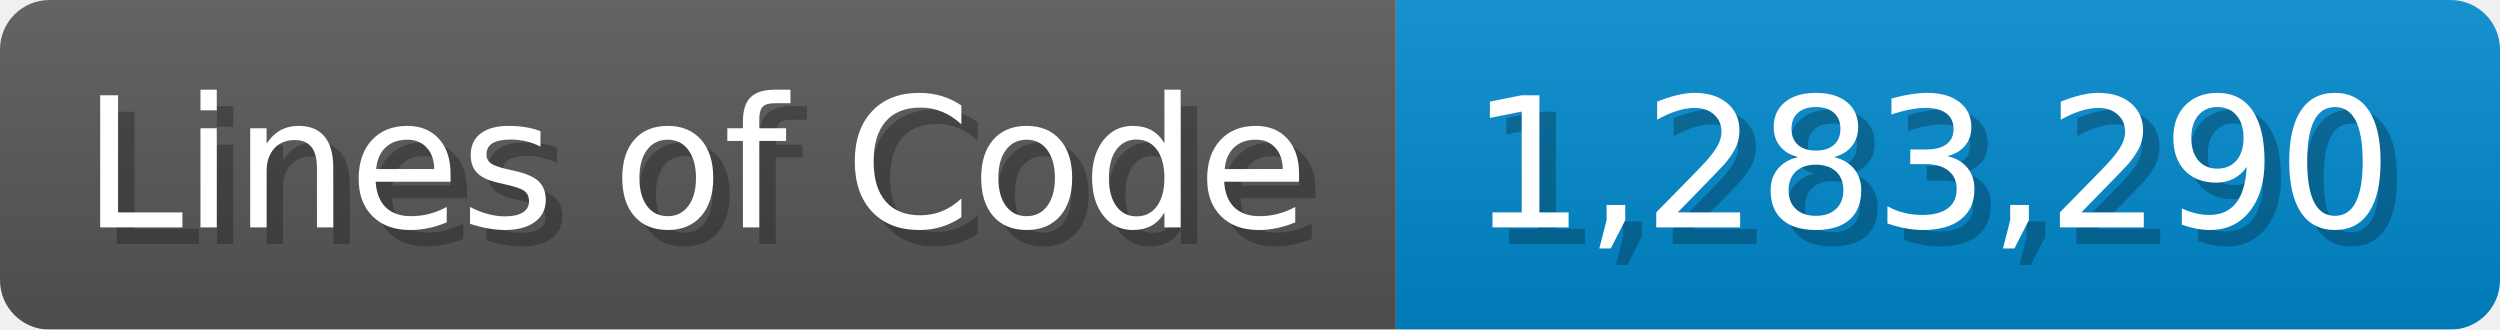
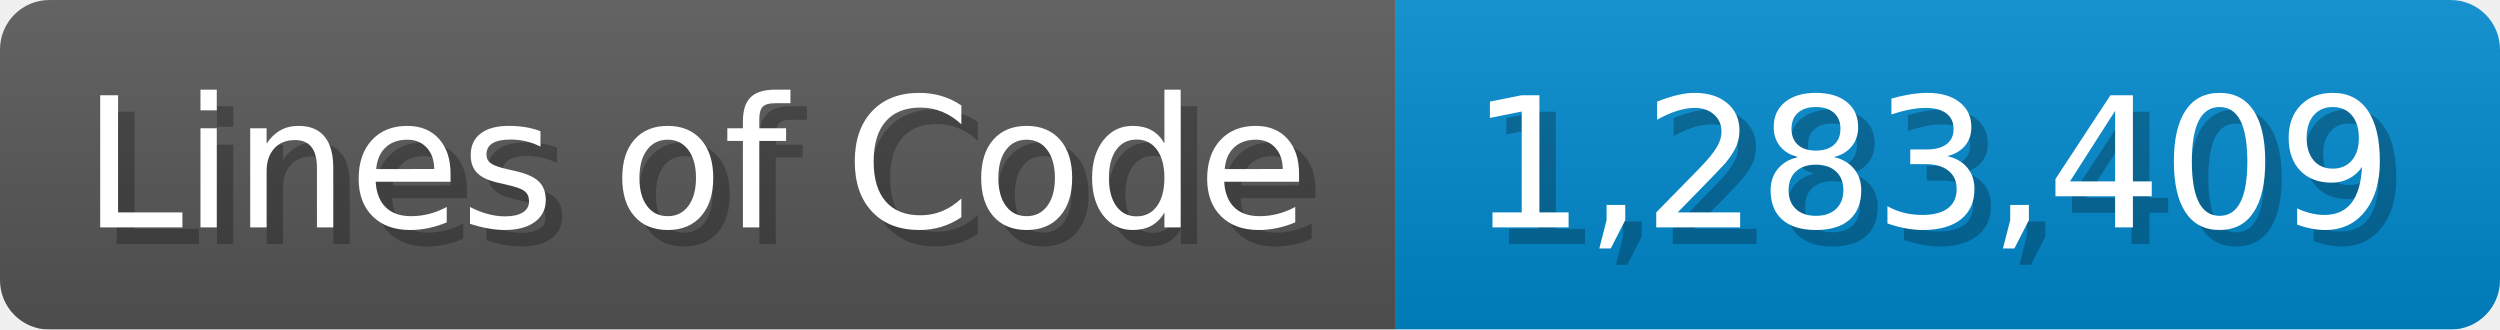
<svg xmlns="http://www.w3.org/2000/svg" width="151.7" height="20" viewBox="0 0 1517 200">
  <linearGradient id="a" x2="0" y2="100%">
    <stop offset="0" stop-opacity=".1" stop-color="#EEE" />
    <stop offset="1" stop-opacity=".1" />
  </linearGradient>
  <mask id="m">
    <rect width="1517" height="200" rx="30" fill="#FFF" />
  </mask>
  <g mask="url(#m)">
    <rect width="847" height="200" fill="#555" />
    <rect width="670" height="200" fill="#08C" x="847" />
    <rect width="1517" height="200" fill="url(#a)" />
  </g>
  <g fill="#fff" text-anchor="start" font-family="Verdana,DejaVu Sans,sans-serif" font-size="110">
    <text x="60" y="148" textLength="747" fill="#000" opacity="0.25">Lines of Code</text>
    <text x="50" y="138" textLength="747">Lines of Code</text>
-     <text x="902" y="148" textLength="570" fill="#000" opacity="0.25">1,283,290</text>
-     <text x="892" y="138" textLength="570">1,283,290</text>
+     <text x="902" y="148" textLength="570" fill="#000" opacity="0.25">1,283,409</text>
+     <text x="892" y="138" textLength="570">1,283,409</text>
  </g>
</svg>
